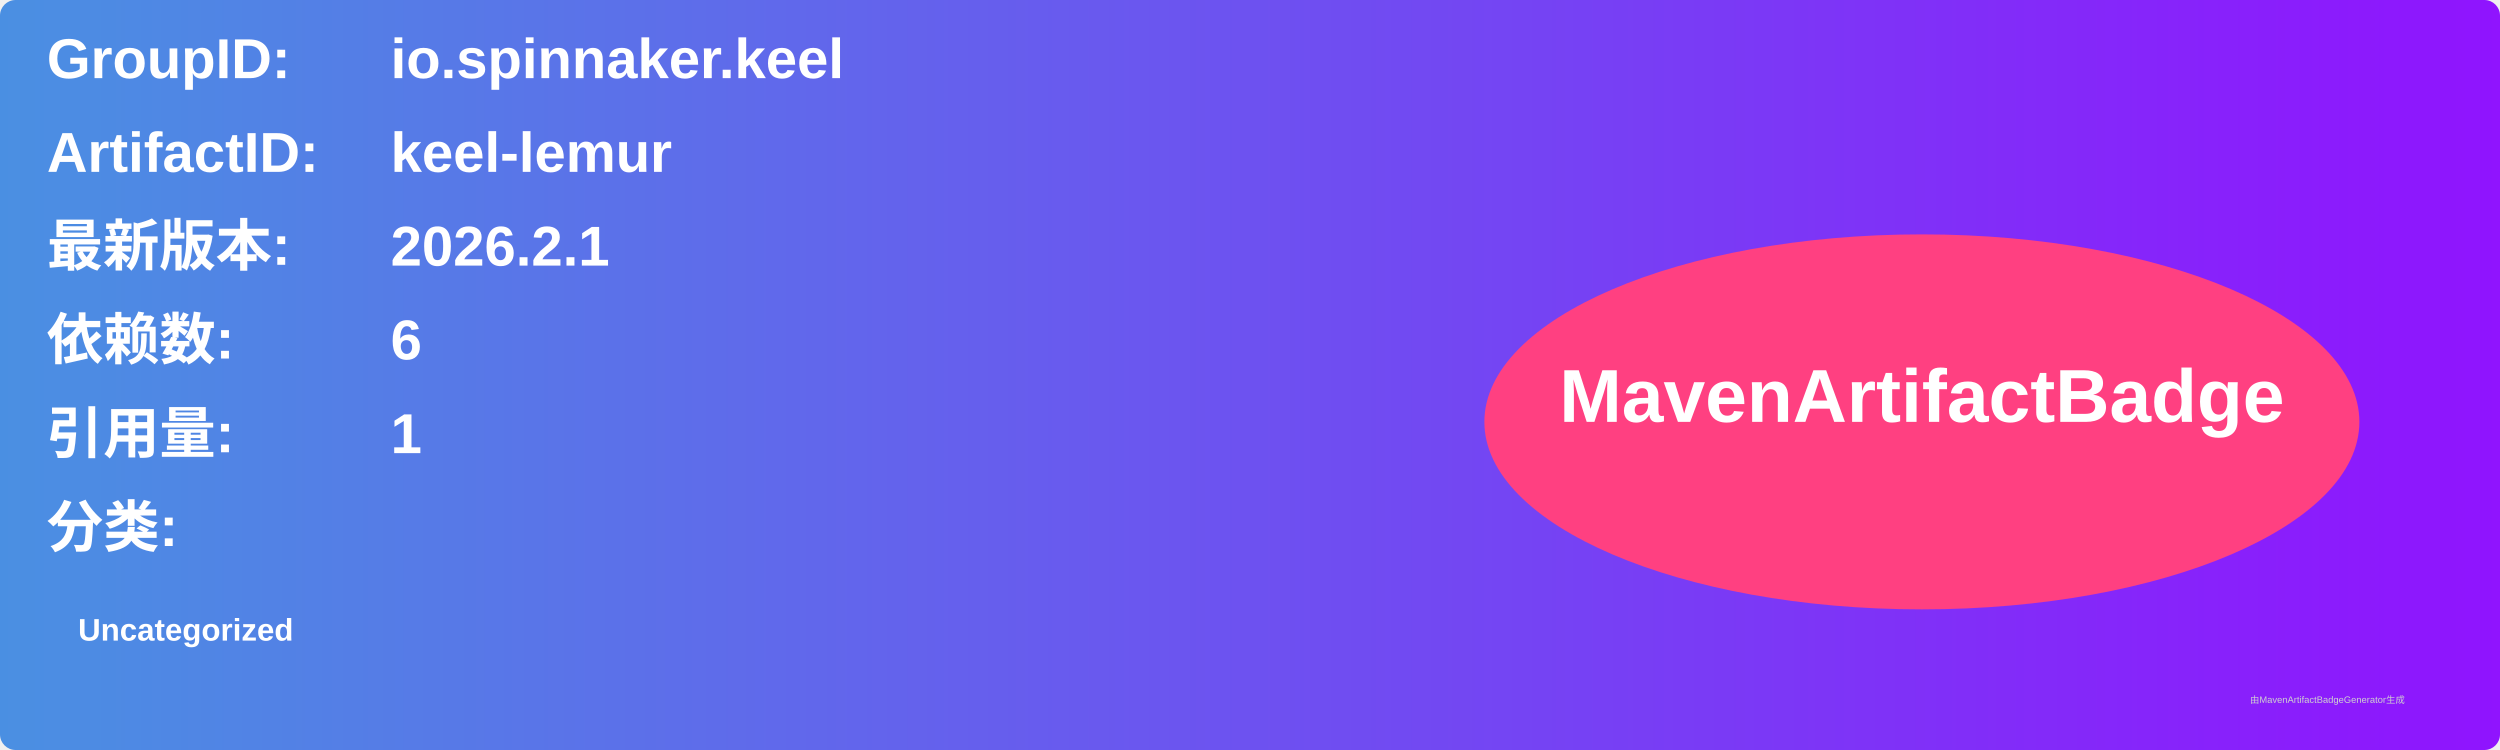
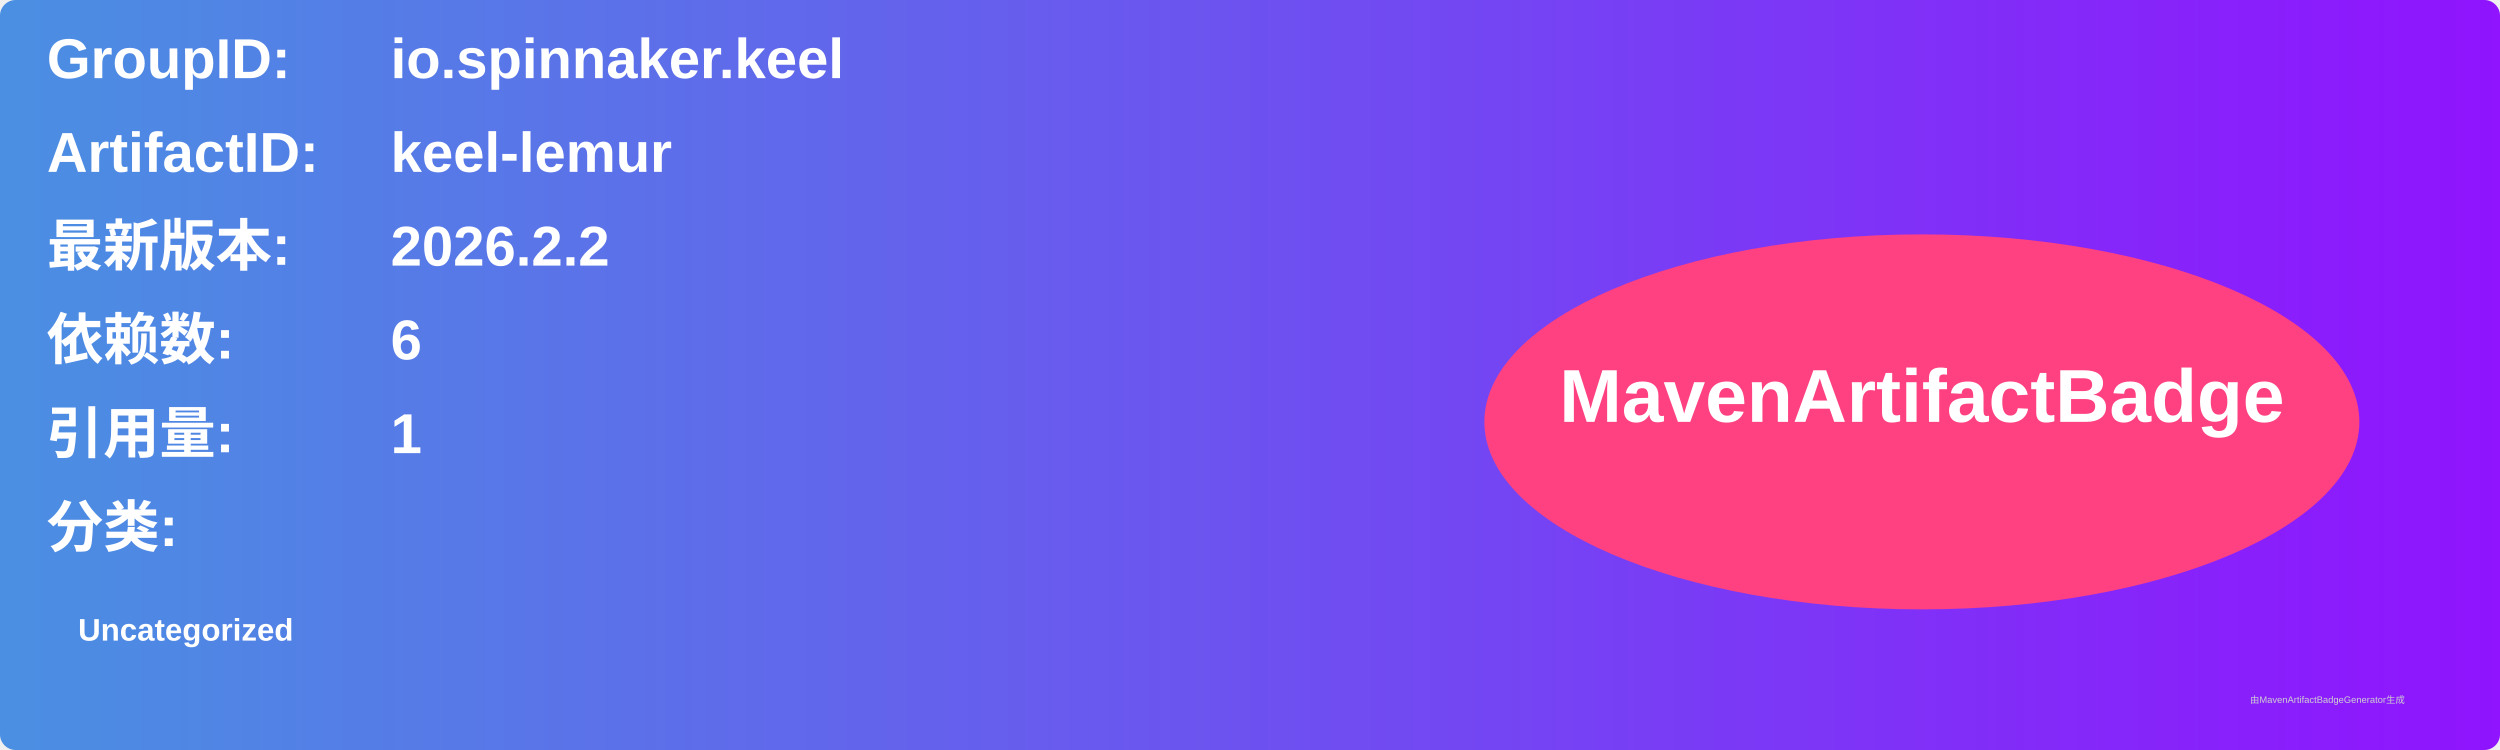
<svg xmlns="http://www.w3.org/2000/svg" width="800" height="240" viewBox="0 0 800 240">
  <linearGradient id="grad" x1="0%" y1="0%" x2="100%" y2="0%">
    <stop offset="0%" stop-color="#4a90e2" />
    <stop offset="100%" stop-color="#9013fe" />
  </linearGradient>
  <rect width="100%" height="100%" rx="5" ry="5" fill="url(#grad)" />
  <g transform="translate(15, 15)">
    <text x="0" y="10" font-family="Arial" font-size="18" fill="white" font-weight="bold" width="260">GroupID:</text>
    <text x="110" y="10" font-family="Arial" font-size="18" fill="white" font-weight="bold" width="460">io.spinnaker.keel</text>
    <text x="0" y="40" font-family="Arial" font-size="18" fill="white" font-weight="bold" width="260">ArtifactID:</text>
    <text x="110" y="40" font-family="Arial" font-size="18" fill="white" font-weight="bold" width="460">keel-lemur</text>
    <text x="0" y="70" font-family="Arial" font-size="18" fill="white" font-weight="bold">最新版本:</text>
    <text x="110" y="70" font-family="Arial" font-size="18" fill="white" font-weight="bold">
-       <tspan font-weight="bold">2026.2.1</tspan>
+       <tspan font-weight="bold">2026.2.2</tspan>
    </text>
    <text x="0" y="100" font-family="Arial" font-size="18" fill="white" font-weight="bold">依赖数: </text>
    <text x="110" y="100" font-family="Arial" font-size="18" fill="white">
      <tspan font-weight="bold">6</tspan>
    </text>
    <text x="0" y="130" font-family="Arial" font-size="18" fill="white" font-weight="bold">引用量: </text>
    <text x="110" y="130" font-family="Arial" font-size="18" fill="white">
      <tspan font-weight="bold">1</tspan>
    </text>
    <text x="0" y="160" font-family="Arial" font-size="18" fill="white" font-weight="bold">分类:</text>
    <text x="10" y="190" font-family="Arial" font-size="10" fill="white">
      <tspan font-weight="bold">Uncategorized</tspan>
    </text>
    <ellipse cx="600" cy="120" rx="140" ry="60" fill="#ff4081" />
    <text x="600" y="120" text-anchor="middle" font-family="Arial" font-size="24" fill="white" font-weight="bold">MavenArtifactBadge</text>
  </g>
  <text x="720" y="225" font-family="Arial" font-size="3" fill="#d0d0d0">由MavenArtifactBadgeGenerator生成</text>
</svg>
